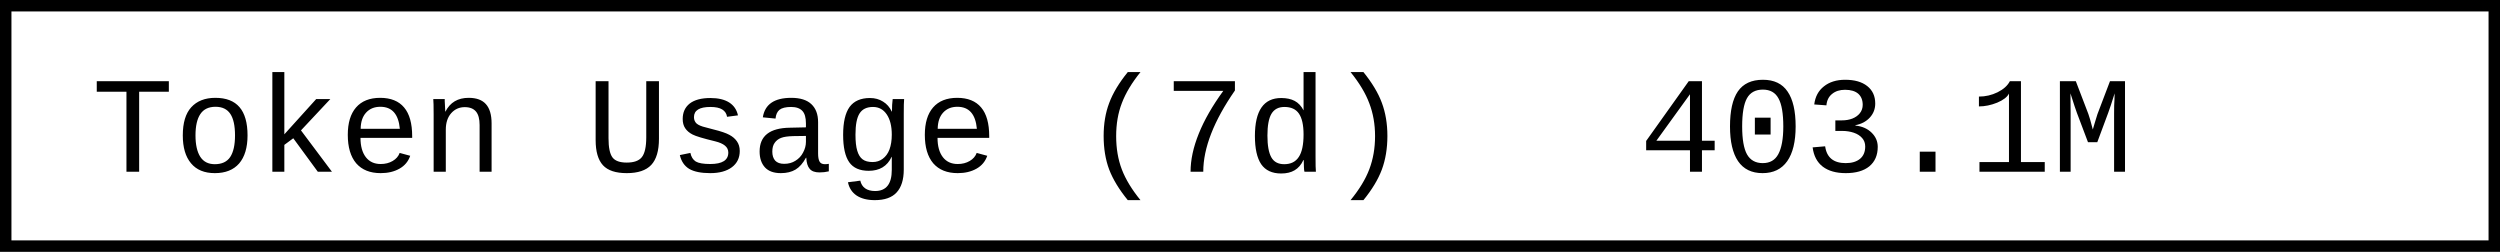
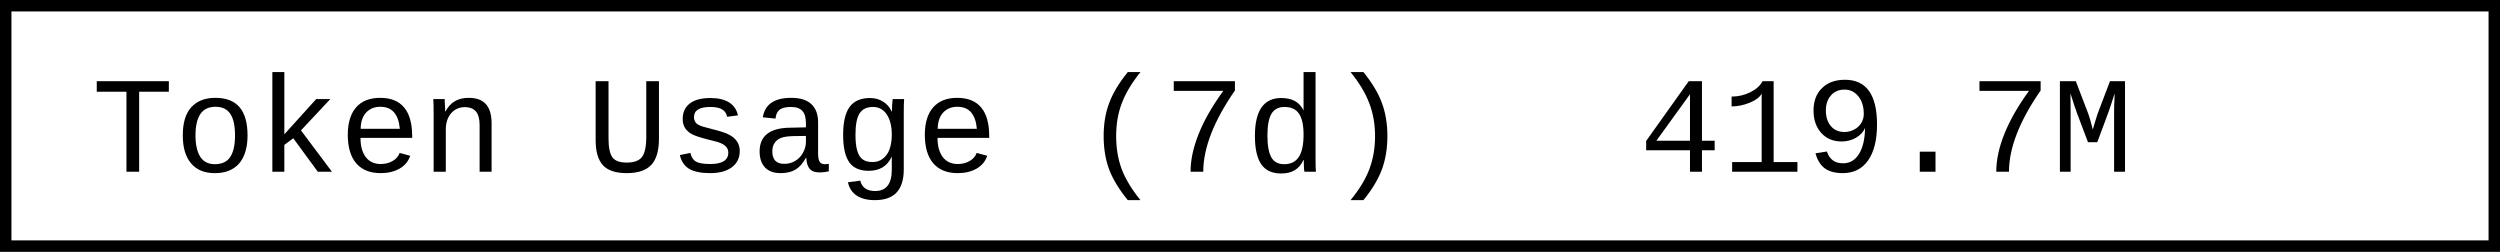
- <svg xmlns="http://www.w3.org/2000/svg" width="218.4" height="22" role="img" aria-label="Token Usage (7d): 403.1M">
+ <svg xmlns="http://www.w3.org/2000/svg" width="218.4" height="22" role="img" aria-label="Token Usage (7d): 419.7M">
  <rect x="0.5" y="0.5" width="217.4" height="21" fill="#fff" stroke="#000" stroke-width="1" />
  <g font-family="'Consolas','Monaco','Courier New',monospace" font-size="12" fill="#000">
    <text x="8" y="15">Token Usage (7d)</text>
-     <text x="143.2" y="15">403.1M</text>
+     <text x="143.2" y="15">419.7M</text>
  </g>
</svg>
